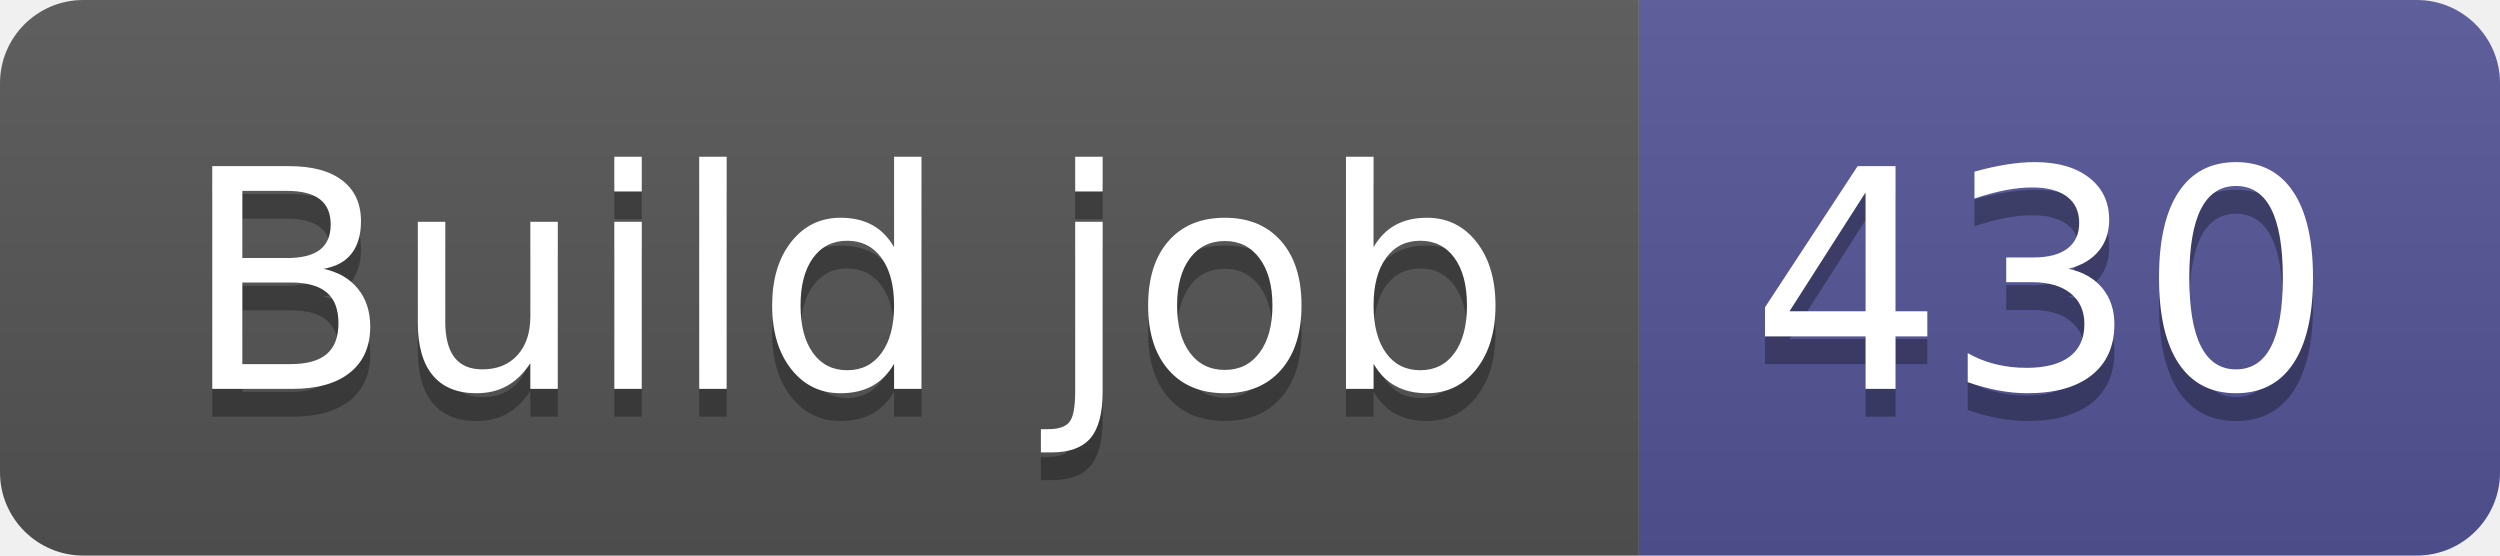
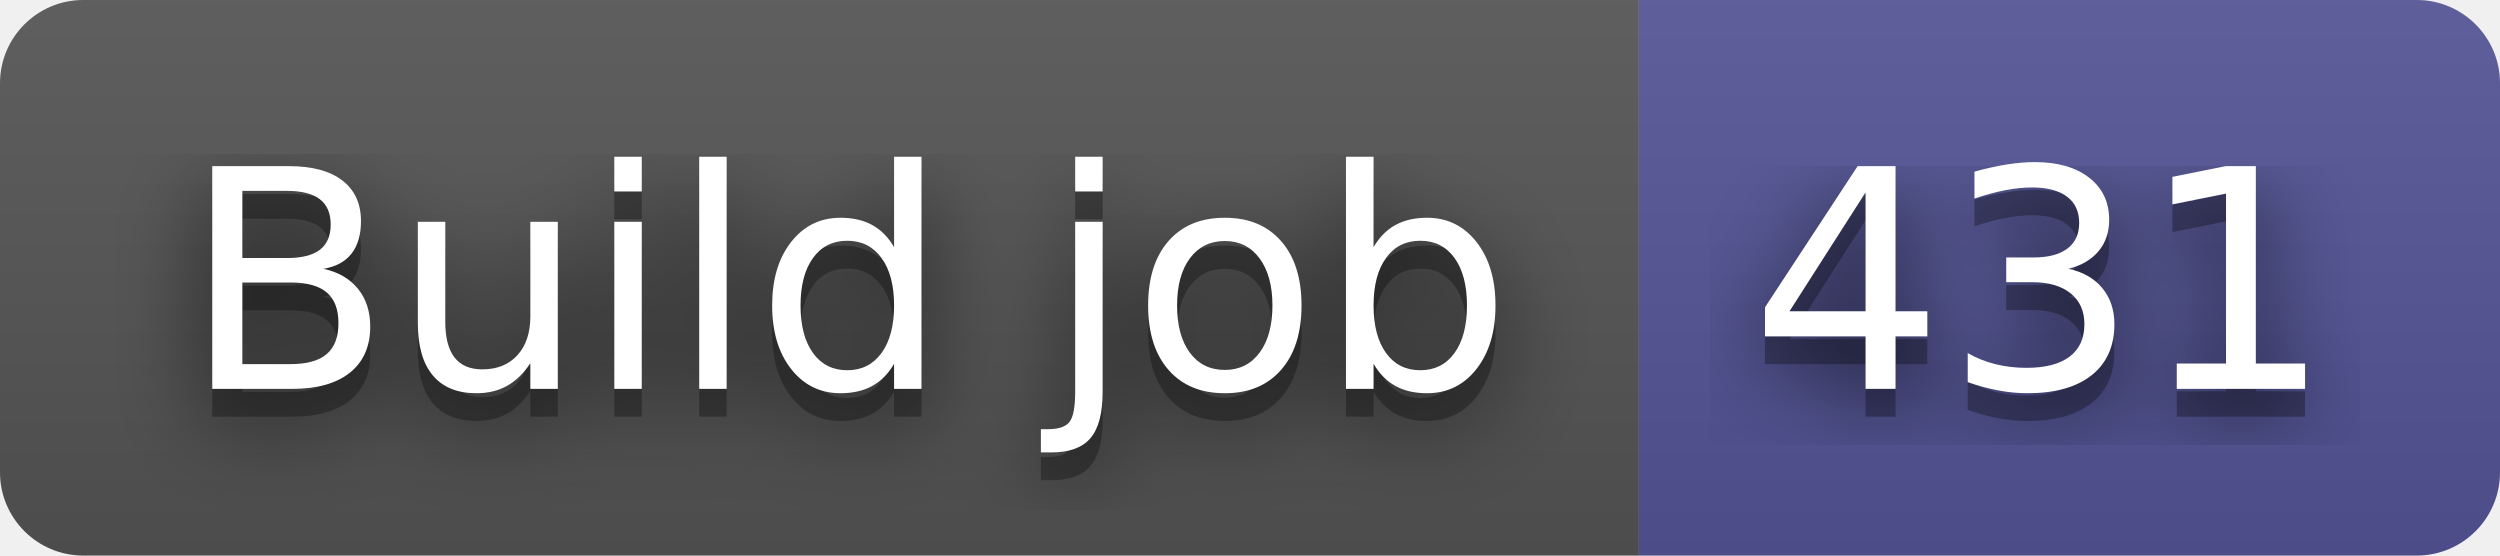
- <svg xmlns="http://www.w3.org/2000/svg" width="90" height="20" role="img" aria-label="Build job: 430">
+ <svg xmlns="http://www.w3.org/2000/svg" width="90" height="20" role="img" aria-label="Build job: 431">
+   <filter id="blur">
+     <feGaussianBlur in="SourceGraphic" stdDeviation="16" />
+   </filter>
  <linearGradient id="s" x2="0" y2="100%">
    <stop offset="0" stop-color="#bbb" stop-opacity=".1" />
    <stop offset="1" stop-opacity=".1" />
  </linearGradient>
  <clipPath id="r">
    <rect width="90" height="20" rx="3" fill="#fff" />
  </clipPath>
  <g clip-path="url(#r)">
    <rect width="59" height="20" fill="#555" />
    <rect x="59" width="31" height="20" fill="#535597" />
    <rect width="90" height="20" fill="url(#s)" />
  </g>
  <g fill="#fff" text-anchor="middle" font-family="Verdana,Geneva,DejaVu Sans,sans-serif" text-rendering="geometricPrecision" font-size="110">
+     <text aria-hidden="true" x="305" y="150" fill="#010101" fill-opacity=".80" filter="url(#blur)" transform="scale(.1)" textLength="490">Build job</text>
    <text aria-hidden="true" x="305" y="150" fill="#010101" fill-opacity=".3" transform="scale(.1)" textLength="490">Build job</text>
    <text x="305" y="140" transform="scale(.1)" fill="#fff" textLength="490">Build job</text>
-     <text aria-hidden="true" x="735" y="150" fill="#010101" fill-opacity=".3" transform="scale(.1)" textLength="210">430</text>
-     <text x="735" y="140" transform="scale(.1)" fill="#fff" textLength="210">430</text>
+     <text aria-hidden="true" x="735" y="150" fill="#010101" fill-opacity=".80" filter="url(#blur)" transform="scale(.1)" textLength="210">431</text>
+     <text aria-hidden="true" x="735" y="150" fill="#010101" fill-opacity=".3" transform="scale(.1)" textLength="210">431</text>
+     <text x="735" y="140" transform="scale(.1)" fill="#fff" textLength="210">431</text>
  </g>
</svg>
